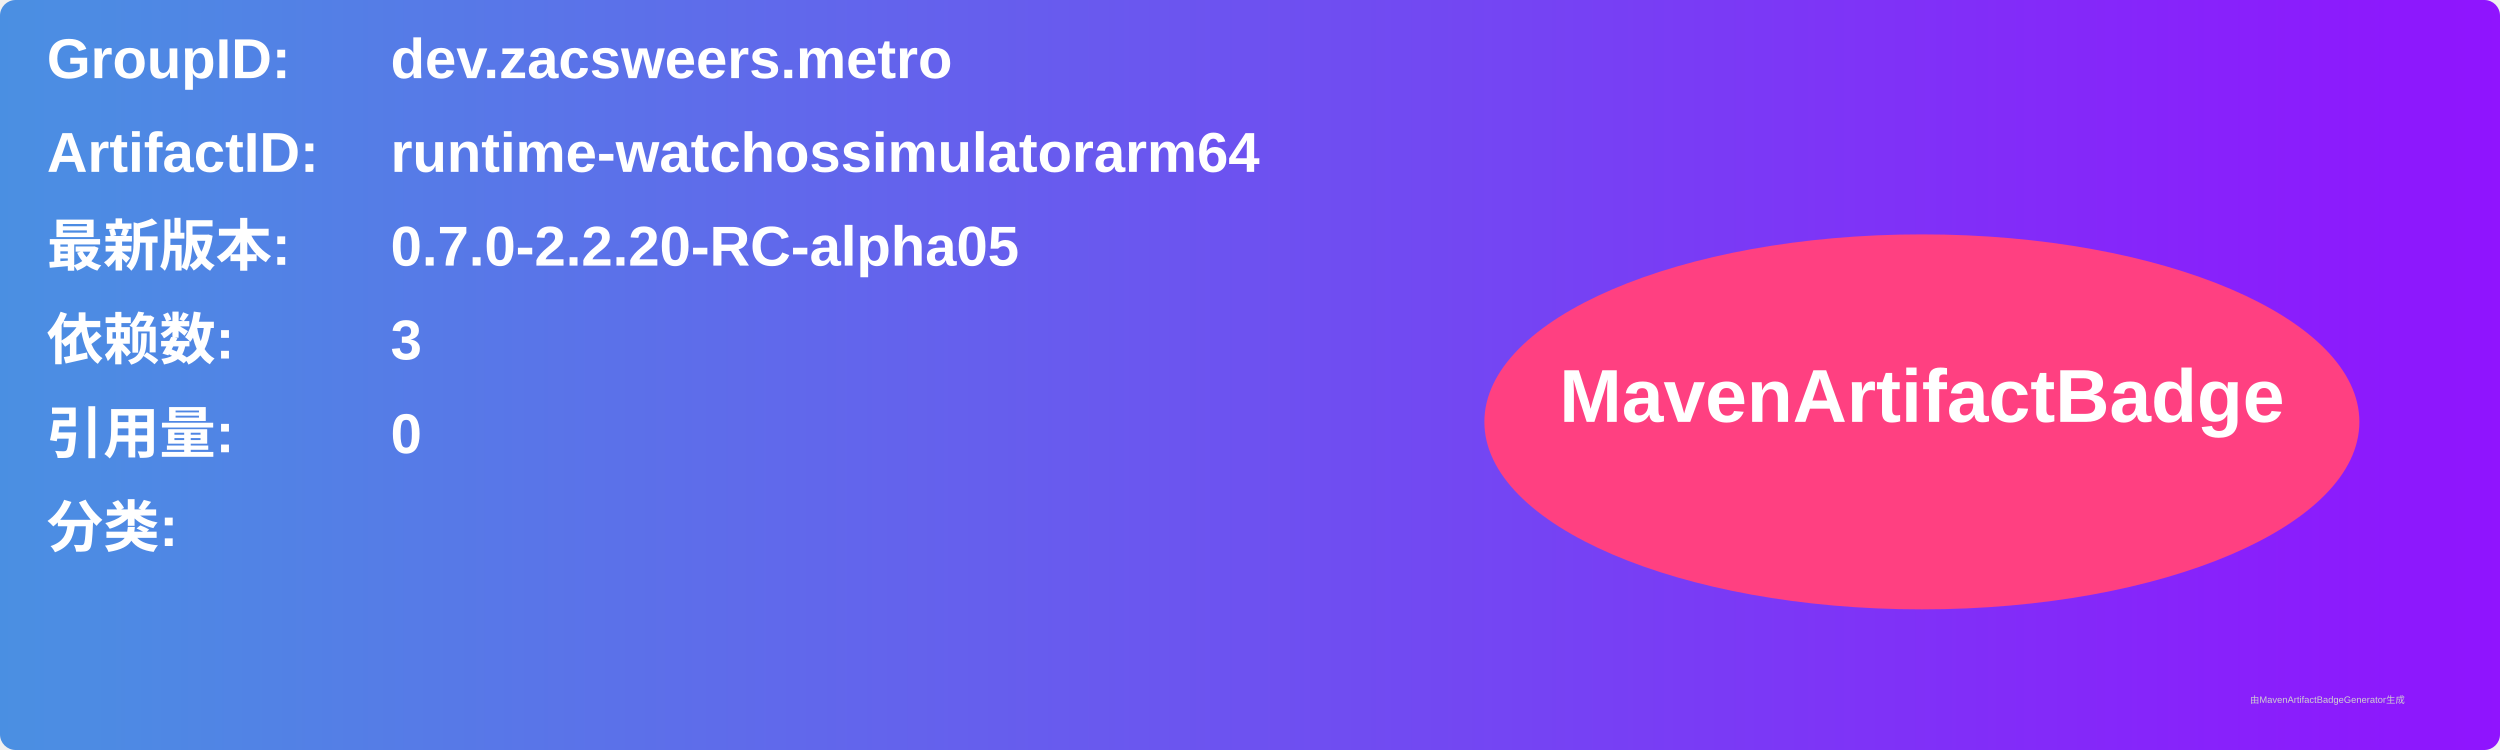
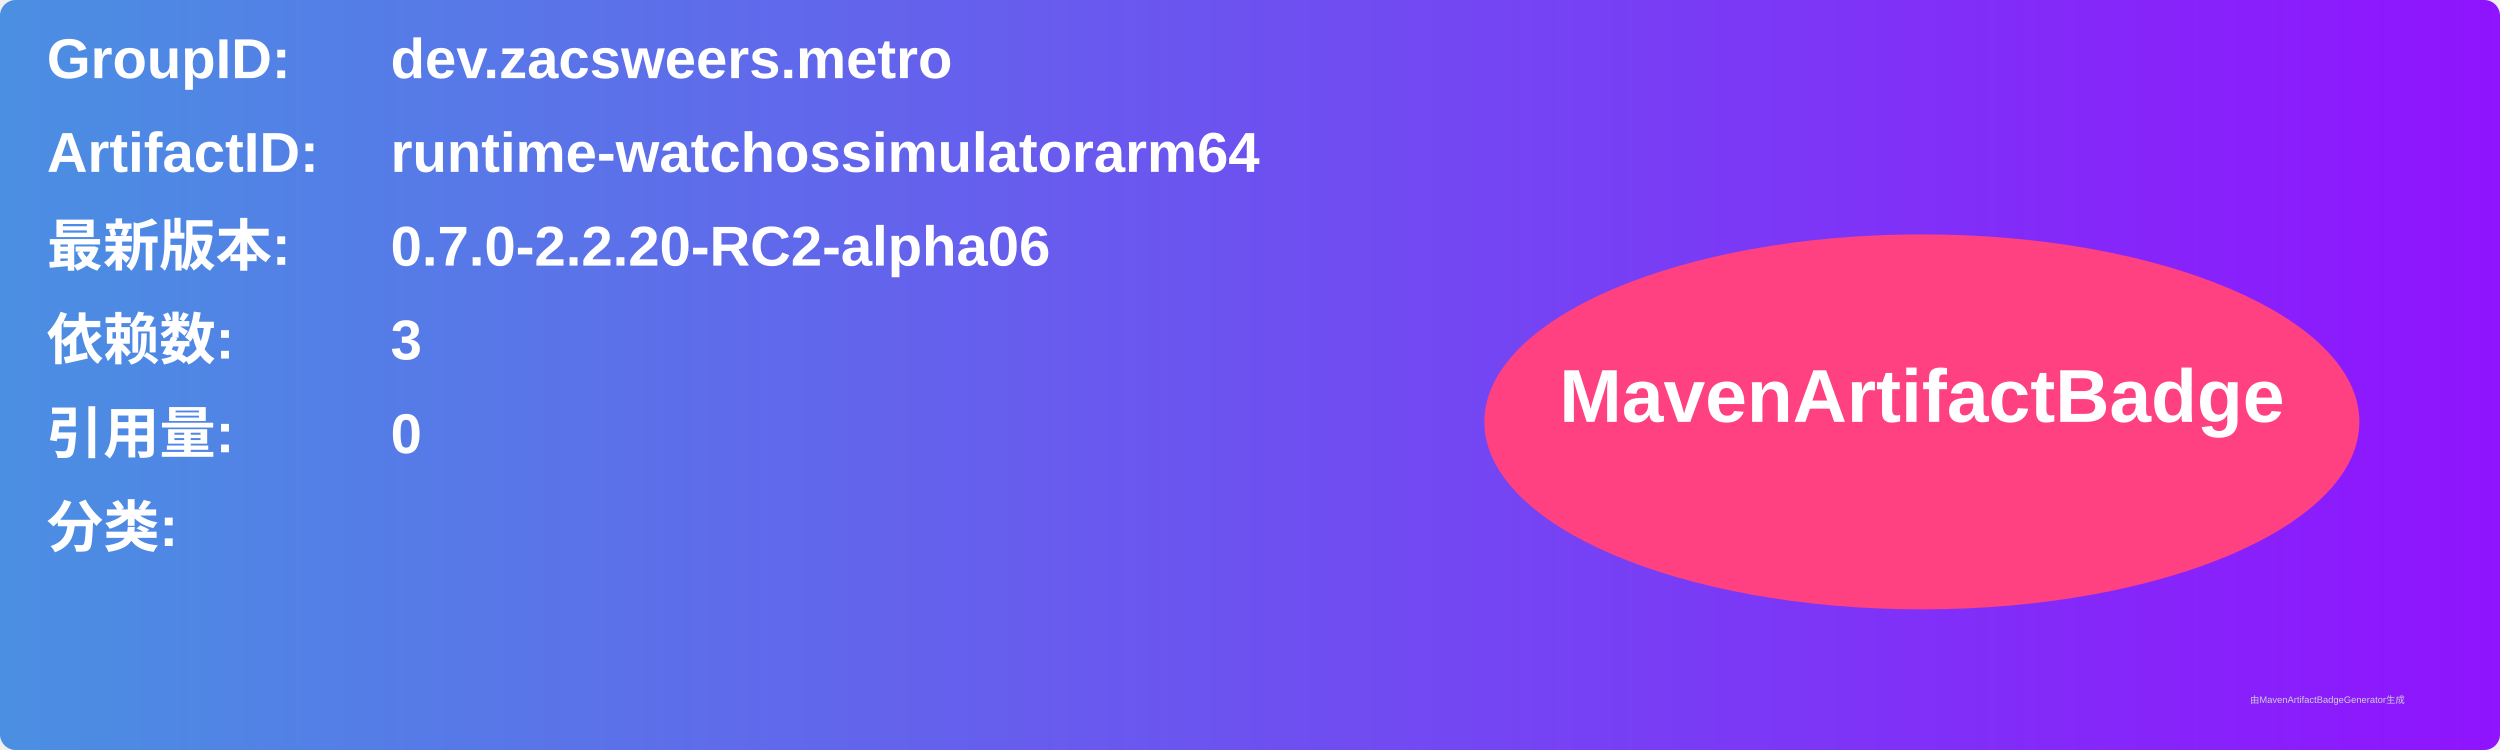
<svg xmlns="http://www.w3.org/2000/svg" width="800" height="240" viewBox="0 0 800 240">
  <linearGradient id="grad" x1="0%" y1="0%" x2="100%" y2="0%">
    <stop offset="0%" stop-color="#4a90e2" />
    <stop offset="100%" stop-color="#9013fe" />
  </linearGradient>
  <rect width="100%" height="100%" rx="5" ry="5" fill="url(#grad)" />
  <g transform="translate(15, 15)">
    <text x="0" y="10" font-family="Arial" font-size="18" fill="white" font-weight="bold" width="260">GroupID:</text>
    <text x="110" y="10" font-family="Arial" font-size="18" fill="white" font-weight="bold" width="460">dev.zacsweers.metro</text>
    <text x="0" y="40" font-family="Arial" font-size="18" fill="white" font-weight="bold" width="260">ArtifactID:</text>
    <text x="110" y="40" font-family="Arial" font-size="18" fill="white" font-weight="bold" width="460">runtime-watchossimulatorarm64</text>
    <text x="0" y="70" font-family="Arial" font-size="18" fill="white" font-weight="bold">最新版本:</text>
    <text x="110" y="70" font-family="Arial" font-size="18" fill="white" font-weight="bold">
-       <tspan font-weight="bold">0.7.0-2.2.20-RC-alpha05</tspan>
+       <tspan font-weight="bold">0.7.0-2.2.20-RC2-alpha06</tspan>
    </text>
    <text x="0" y="100" font-family="Arial" font-size="18" fill="white" font-weight="bold">依赖数: </text>
    <text x="110" y="100" font-family="Arial" font-size="18" fill="white">
      <tspan font-weight="bold">3</tspan>
    </text>
    <text x="0" y="130" font-family="Arial" font-size="18" fill="white" font-weight="bold">引用量: </text>
    <text x="110" y="130" font-family="Arial" font-size="18" fill="white">
      <tspan font-weight="bold">0</tspan>
    </text>
    <text x="0" y="160" font-family="Arial" font-size="18" fill="white" font-weight="bold">分类:</text>
    <text x="10" y="190" font-family="Arial" font-size="10" fill="white">
      <tspan font-weight="bold" />
    </text>
    <ellipse cx="600" cy="120" rx="140" ry="60" fill="#ff4081" />
    <text x="600" y="120" text-anchor="middle" font-family="Arial" font-size="24" fill="white" font-weight="bold">MavenArtifactBadge</text>
  </g>
  <text x="720" y="225" font-family="Arial" font-size="3" fill="#d0d0d0">由MavenArtifactBadgeGenerator生成</text>
</svg>
